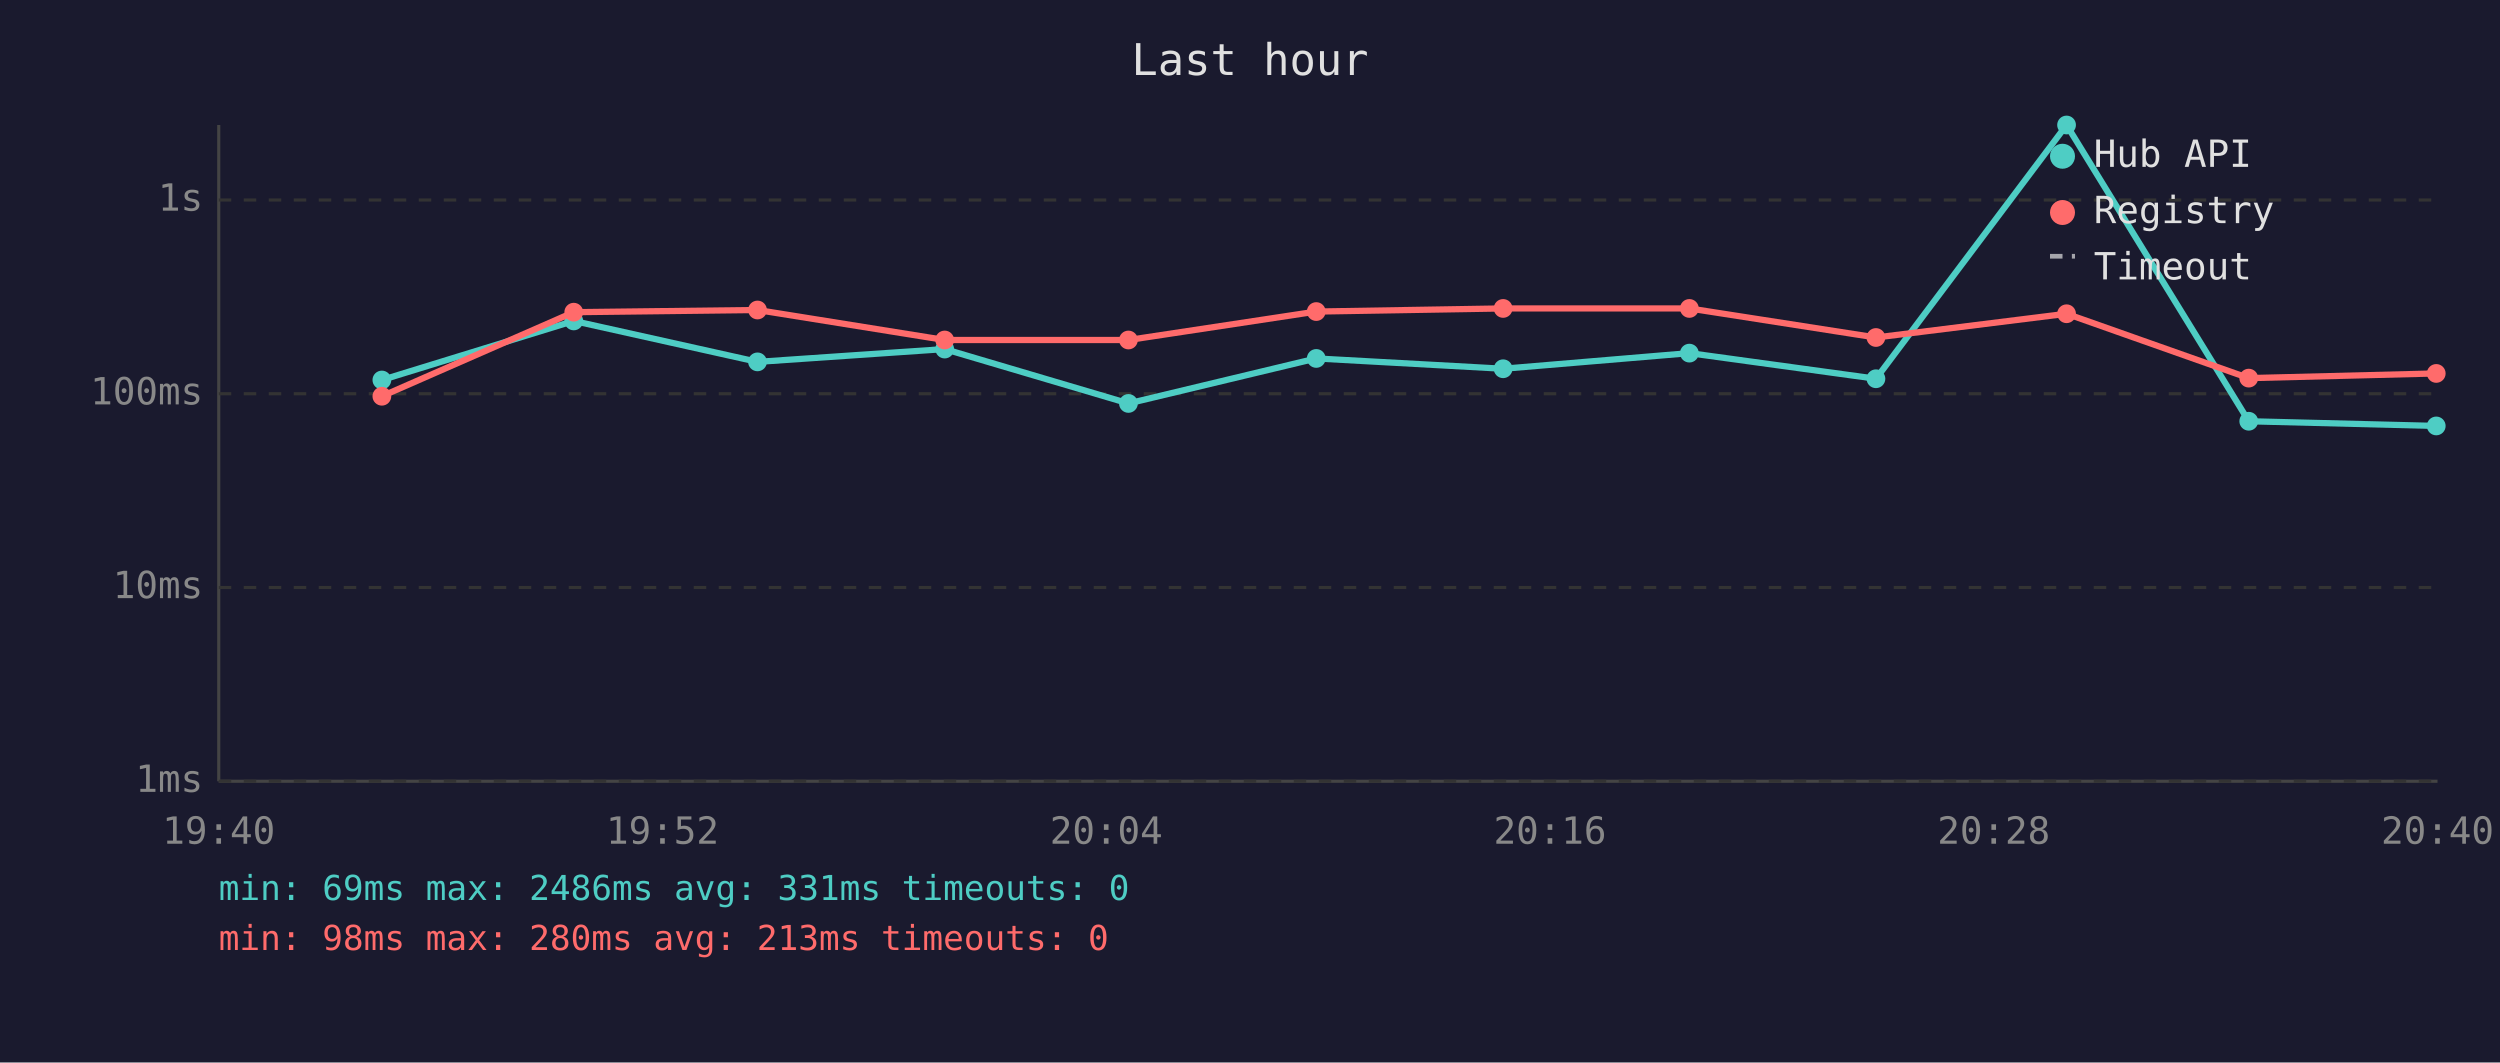
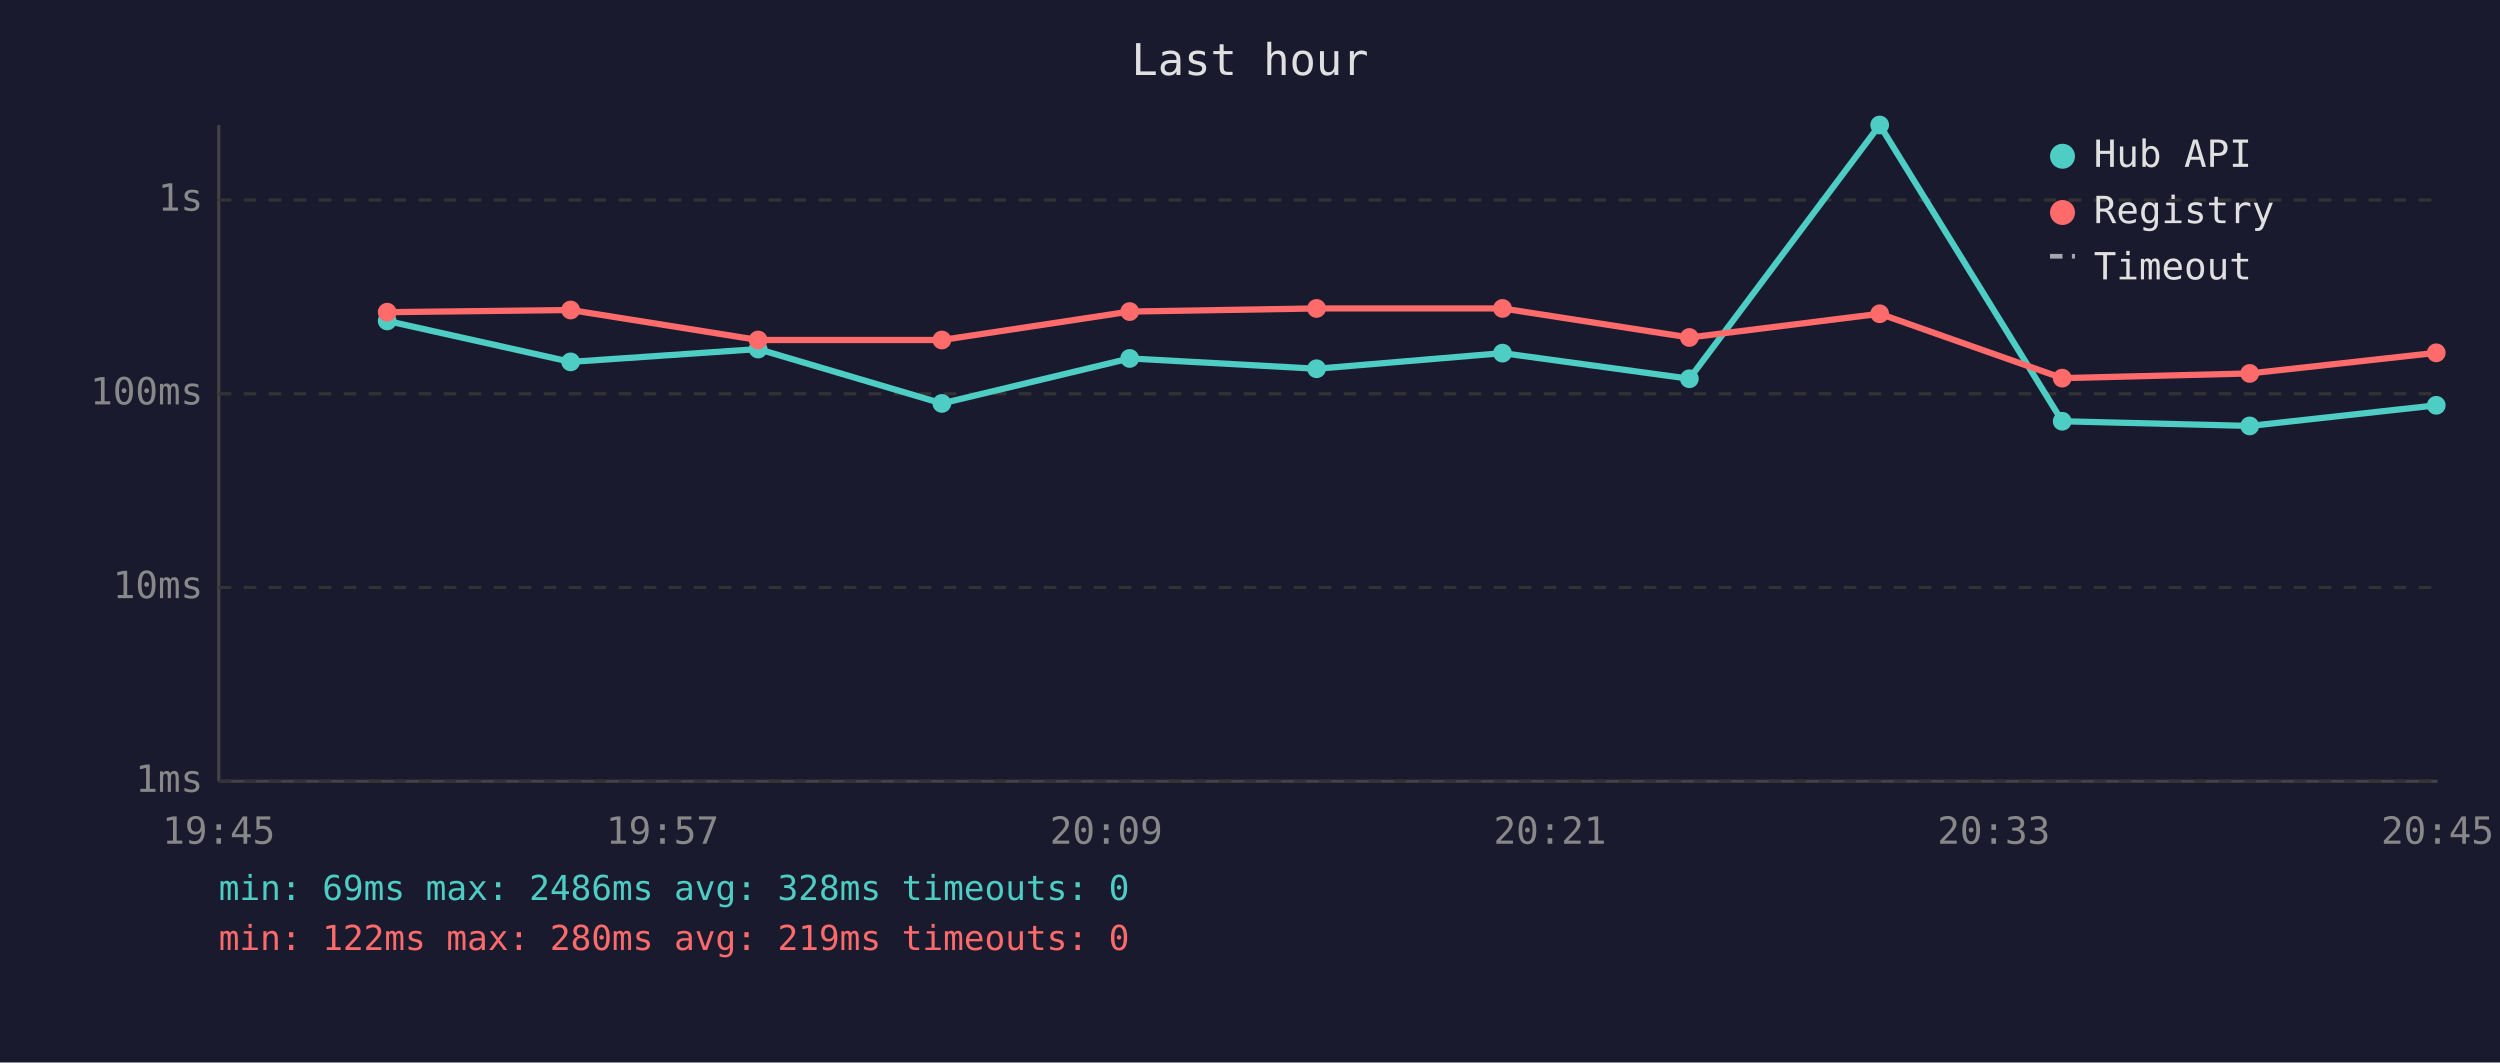
<svg xmlns="http://www.w3.org/2000/svg" viewBox="0 0 800 340" font-family="monospace" font-size="12">
  <rect width="800" height="340" fill="#1a1a2e" />
  <text x="400" y="24" fill="#e0e0e0" font-size="14" text-anchor="middle">Last hour</text>
  <line x1="70" y1="40" x2="70" y2="250" stroke="#444" stroke-width="1" />
  <line x1="70" y1="250" x2="780" y2="250" stroke="#444" stroke-width="1" />
  <line x1="70" y1="250" x2="780" y2="250" stroke="#333" stroke-width="1" stroke-dasharray="4" />
  <text x="65" y="250" fill="#888" text-anchor="end" dominant-baseline="middle">1ms</text>
  <line x1="70" y1="188" x2="780" y2="188" stroke="#333" stroke-width="1" stroke-dasharray="4" />
  <text x="65" y="188" fill="#888" text-anchor="end" dominant-baseline="middle">10ms</text>
  <line x1="70" y1="126" x2="780" y2="126" stroke="#333" stroke-width="1" stroke-dasharray="4" />
  <text x="65" y="126" fill="#888" text-anchor="end" dominant-baseline="middle">100ms</text>
  <line x1="70" y1="64" x2="780" y2="64" stroke="#333" stroke-width="1" stroke-dasharray="4" />
  <text x="65" y="64" fill="#888" text-anchor="end" dominant-baseline="middle">1s</text>
-   <text x="70" y="270" fill="#888" text-anchor="middle">19:40</text>
-   <text x="212" y="270" fill="#888" text-anchor="middle">19:52</text>
-   <text x="354" y="270" fill="#888" text-anchor="middle">20:04</text>
-   <text x="496" y="270" fill="#888" text-anchor="middle">20:16</text>
-   <text x="638" y="270" fill="#888" text-anchor="middle">20:28</text>
-   <text x="780" y="270" fill="#888" text-anchor="middle">20:40</text>
-   <polyline points="122.2,121.6 183.6,102.7 242.4,115.8 302.3,111.7 361.1,129.1 421.2,114.7 481.0,118.0 540.6,113.0 600.3,121.2 661.3,40.0 719.6,134.8 779.6,136.3" fill="none" stroke="#4ecdc4" stroke-width="2" opacity="1" />
-   <circle cx="122.2" cy="121.6" r="3" fill="#4ecdc4" />
-   <circle cx="183.6" cy="102.7" r="3" fill="#4ecdc4" />
-   <circle cx="242.4" cy="115.8" r="3" fill="#4ecdc4" />
-   <circle cx="302.3" cy="111.7" r="3" fill="#4ecdc4" />
-   <circle cx="361.1" cy="129.1" r="3" fill="#4ecdc4" />
-   <circle cx="421.2" cy="114.7" r="3" fill="#4ecdc4" />
-   <circle cx="481.0" cy="118.0" r="3" fill="#4ecdc4" />
-   <circle cx="540.6" cy="113.0" r="3" fill="#4ecdc4" />
-   <circle cx="600.3" cy="121.2" r="3" fill="#4ecdc4" />
-   <circle cx="661.3" cy="40.0" r="3" fill="#4ecdc4" />
-   <circle cx="719.6" cy="134.8" r="3" fill="#4ecdc4" />
-   <circle cx="779.6" cy="136.3" r="3" fill="#4ecdc4" />
-   <polyline points="122.2,126.8 183.6,99.9 242.4,99.2 302.3,108.8 361.1,108.8 421.2,99.7 481.0,98.7 540.6,98.7 600.3,108.0 661.3,100.4 719.6,121.0 779.6,119.5" fill="none" stroke="#ff6b6b" stroke-width="2" opacity="1" />
-   <circle cx="122.2" cy="126.8" r="3" fill="#ff6b6b" />
-   <circle cx="183.6" cy="99.9" r="3" fill="#ff6b6b" />
-   <circle cx="242.4" cy="99.2" r="3" fill="#ff6b6b" />
-   <circle cx="302.3" cy="108.8" r="3" fill="#ff6b6b" />
-   <circle cx="361.1" cy="108.8" r="3" fill="#ff6b6b" />
-   <circle cx="421.2" cy="99.7" r="3" fill="#ff6b6b" />
-   <circle cx="481.0" cy="98.7" r="3" fill="#ff6b6b" />
-   <circle cx="540.6" cy="98.7" r="3" fill="#ff6b6b" />
-   <circle cx="600.3" cy="108.0" r="3" fill="#ff6b6b" />
-   <circle cx="661.3" cy="100.4" r="3" fill="#ff6b6b" />
-   <circle cx="719.6" cy="121.0" r="3" fill="#ff6b6b" />
-   <circle cx="779.6" cy="119.5" r="3" fill="#ff6b6b" />
+   <text x="70" y="270" fill="#888" text-anchor="middle">19:45</text>
+   <text x="212" y="270" fill="#888" text-anchor="middle">19:57</text>
+   <text x="354" y="270" fill="#888" text-anchor="middle">20:09</text>
+   <text x="496" y="270" fill="#888" text-anchor="middle">20:21</text>
+   <text x="638" y="270" fill="#888" text-anchor="middle">20:33</text>
+   <text x="780" y="270" fill="#888" text-anchor="middle">20:45</text>
+   <polyline points="123.9,102.7 182.6,115.8 242.6,111.7 301.4,129.1 361.5,114.7 421.3,118.0 480.8,113.0 540.6,121.2 601.5,40.0 659.9,134.8 719.9,136.3 779.6,129.7" fill="none" stroke="#4ecdc4" stroke-width="2" opacity="1" />
+   <circle cx="123.9" cy="102.7" r="3" fill="#4ecdc4" />
+   <circle cx="182.6" cy="115.8" r="3" fill="#4ecdc4" />
+   <circle cx="242.6" cy="111.7" r="3" fill="#4ecdc4" />
+   <circle cx="301.4" cy="129.1" r="3" fill="#4ecdc4" />
+   <circle cx="361.5" cy="114.7" r="3" fill="#4ecdc4" />
+   <circle cx="421.3" cy="118.0" r="3" fill="#4ecdc4" />
+   <circle cx="480.8" cy="113.0" r="3" fill="#4ecdc4" />
+   <circle cx="540.6" cy="121.2" r="3" fill="#4ecdc4" />
+   <circle cx="601.5" cy="40.0" r="3" fill="#4ecdc4" />
+   <circle cx="659.9" cy="134.8" r="3" fill="#4ecdc4" />
+   <circle cx="719.9" cy="136.3" r="3" fill="#4ecdc4" />
+   <circle cx="779.6" cy="129.7" r="3" fill="#4ecdc4" />
+   <polyline points="123.9,99.9 182.6,99.2 242.6,108.8 301.4,108.8 361.5,99.7 421.3,98.7 480.8,98.7 540.6,108.0 601.5,100.4 659.9,121.0 719.9,119.5 779.6,112.9" fill="none" stroke="#ff6b6b" stroke-width="2" opacity="1" />
+   <circle cx="123.9" cy="99.9" r="3" fill="#ff6b6b" />
+   <circle cx="182.6" cy="99.2" r="3" fill="#ff6b6b" />
+   <circle cx="242.6" cy="108.8" r="3" fill="#ff6b6b" />
+   <circle cx="301.4" cy="108.8" r="3" fill="#ff6b6b" />
+   <circle cx="361.5" cy="99.7" r="3" fill="#ff6b6b" />
+   <circle cx="421.3" cy="98.7" r="3" fill="#ff6b6b" />
+   <circle cx="480.8" cy="98.7" r="3" fill="#ff6b6b" />
+   <circle cx="540.6" cy="108.0" r="3" fill="#ff6b6b" />
+   <circle cx="601.5" cy="100.4" r="3" fill="#ff6b6b" />
+   <circle cx="659.9" cy="121.0" r="3" fill="#ff6b6b" />
+   <circle cx="719.9" cy="119.5" r="3" fill="#ff6b6b" />
+   <circle cx="779.6" cy="112.9" r="3" fill="#ff6b6b" />
  <circle cx="660" cy="50" r="4" fill="#4ecdc4" />
  <text x="670" y="50" fill="#e0e0e0" dominant-baseline="middle">Hub API</text>
  <circle cx="660" cy="68" r="4" fill="#ff6b6b" />
  <text x="670" y="68" fill="#e0e0e0" dominant-baseline="middle">Registry</text>
  <line x1="656" y1="82" x2="664" y2="82" stroke="#e0e0e0" stroke-width="1.5" stroke-dasharray="4,3" opacity="0.7" />
  <text x="670" y="86" fill="#e0e0e0" dominant-baseline="middle">Timeout</text>
-   <text x="70" y="288" fill="#4ecdc4" font-size="11">min: 69ms  max: 2486ms  avg: 331ms  timeouts: 0</text>
-   <text x="70" y="304" fill="#ff6b6b" font-size="11">min: 98ms  max: 280ms  avg: 213ms  timeouts: 0</text>
+   <text x="70" y="288" fill="#4ecdc4" font-size="11">min: 69ms  max: 2486ms  avg: 328ms  timeouts: 0</text>
+   <text x="70" y="304" fill="#ff6b6b" font-size="11">min: 122ms  max: 280ms  avg: 219ms  timeouts: 0</text>
</svg>
